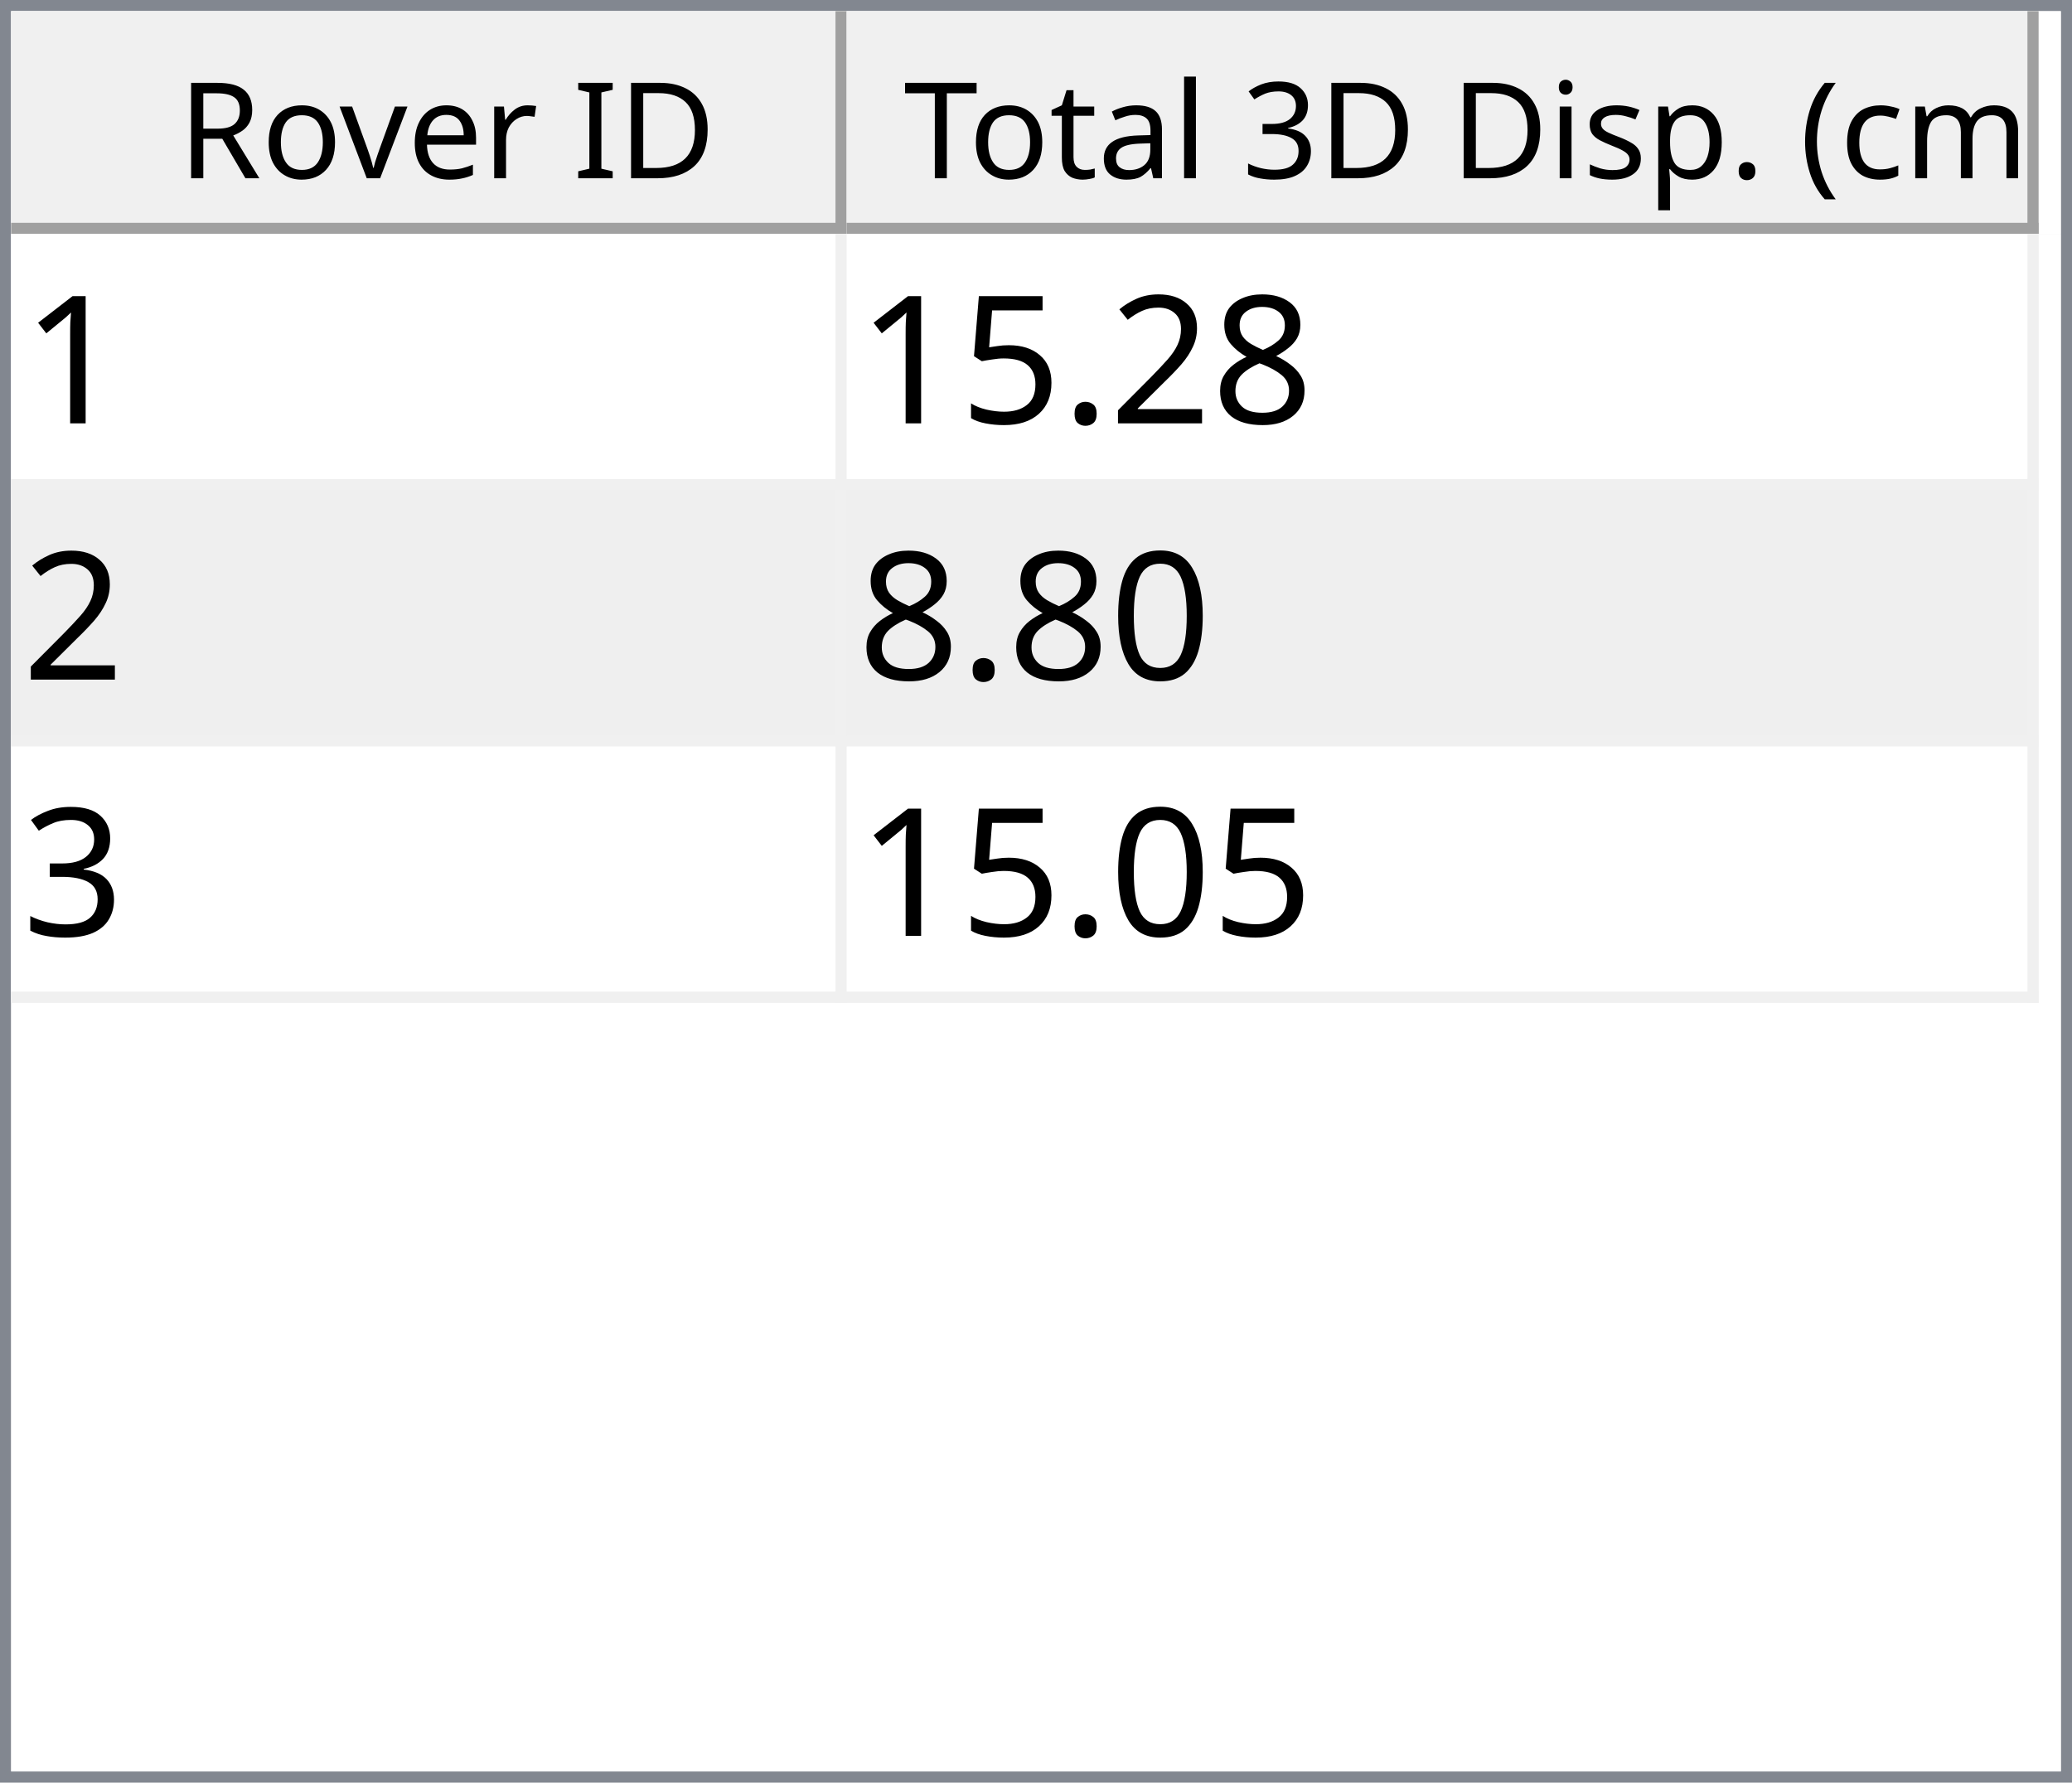
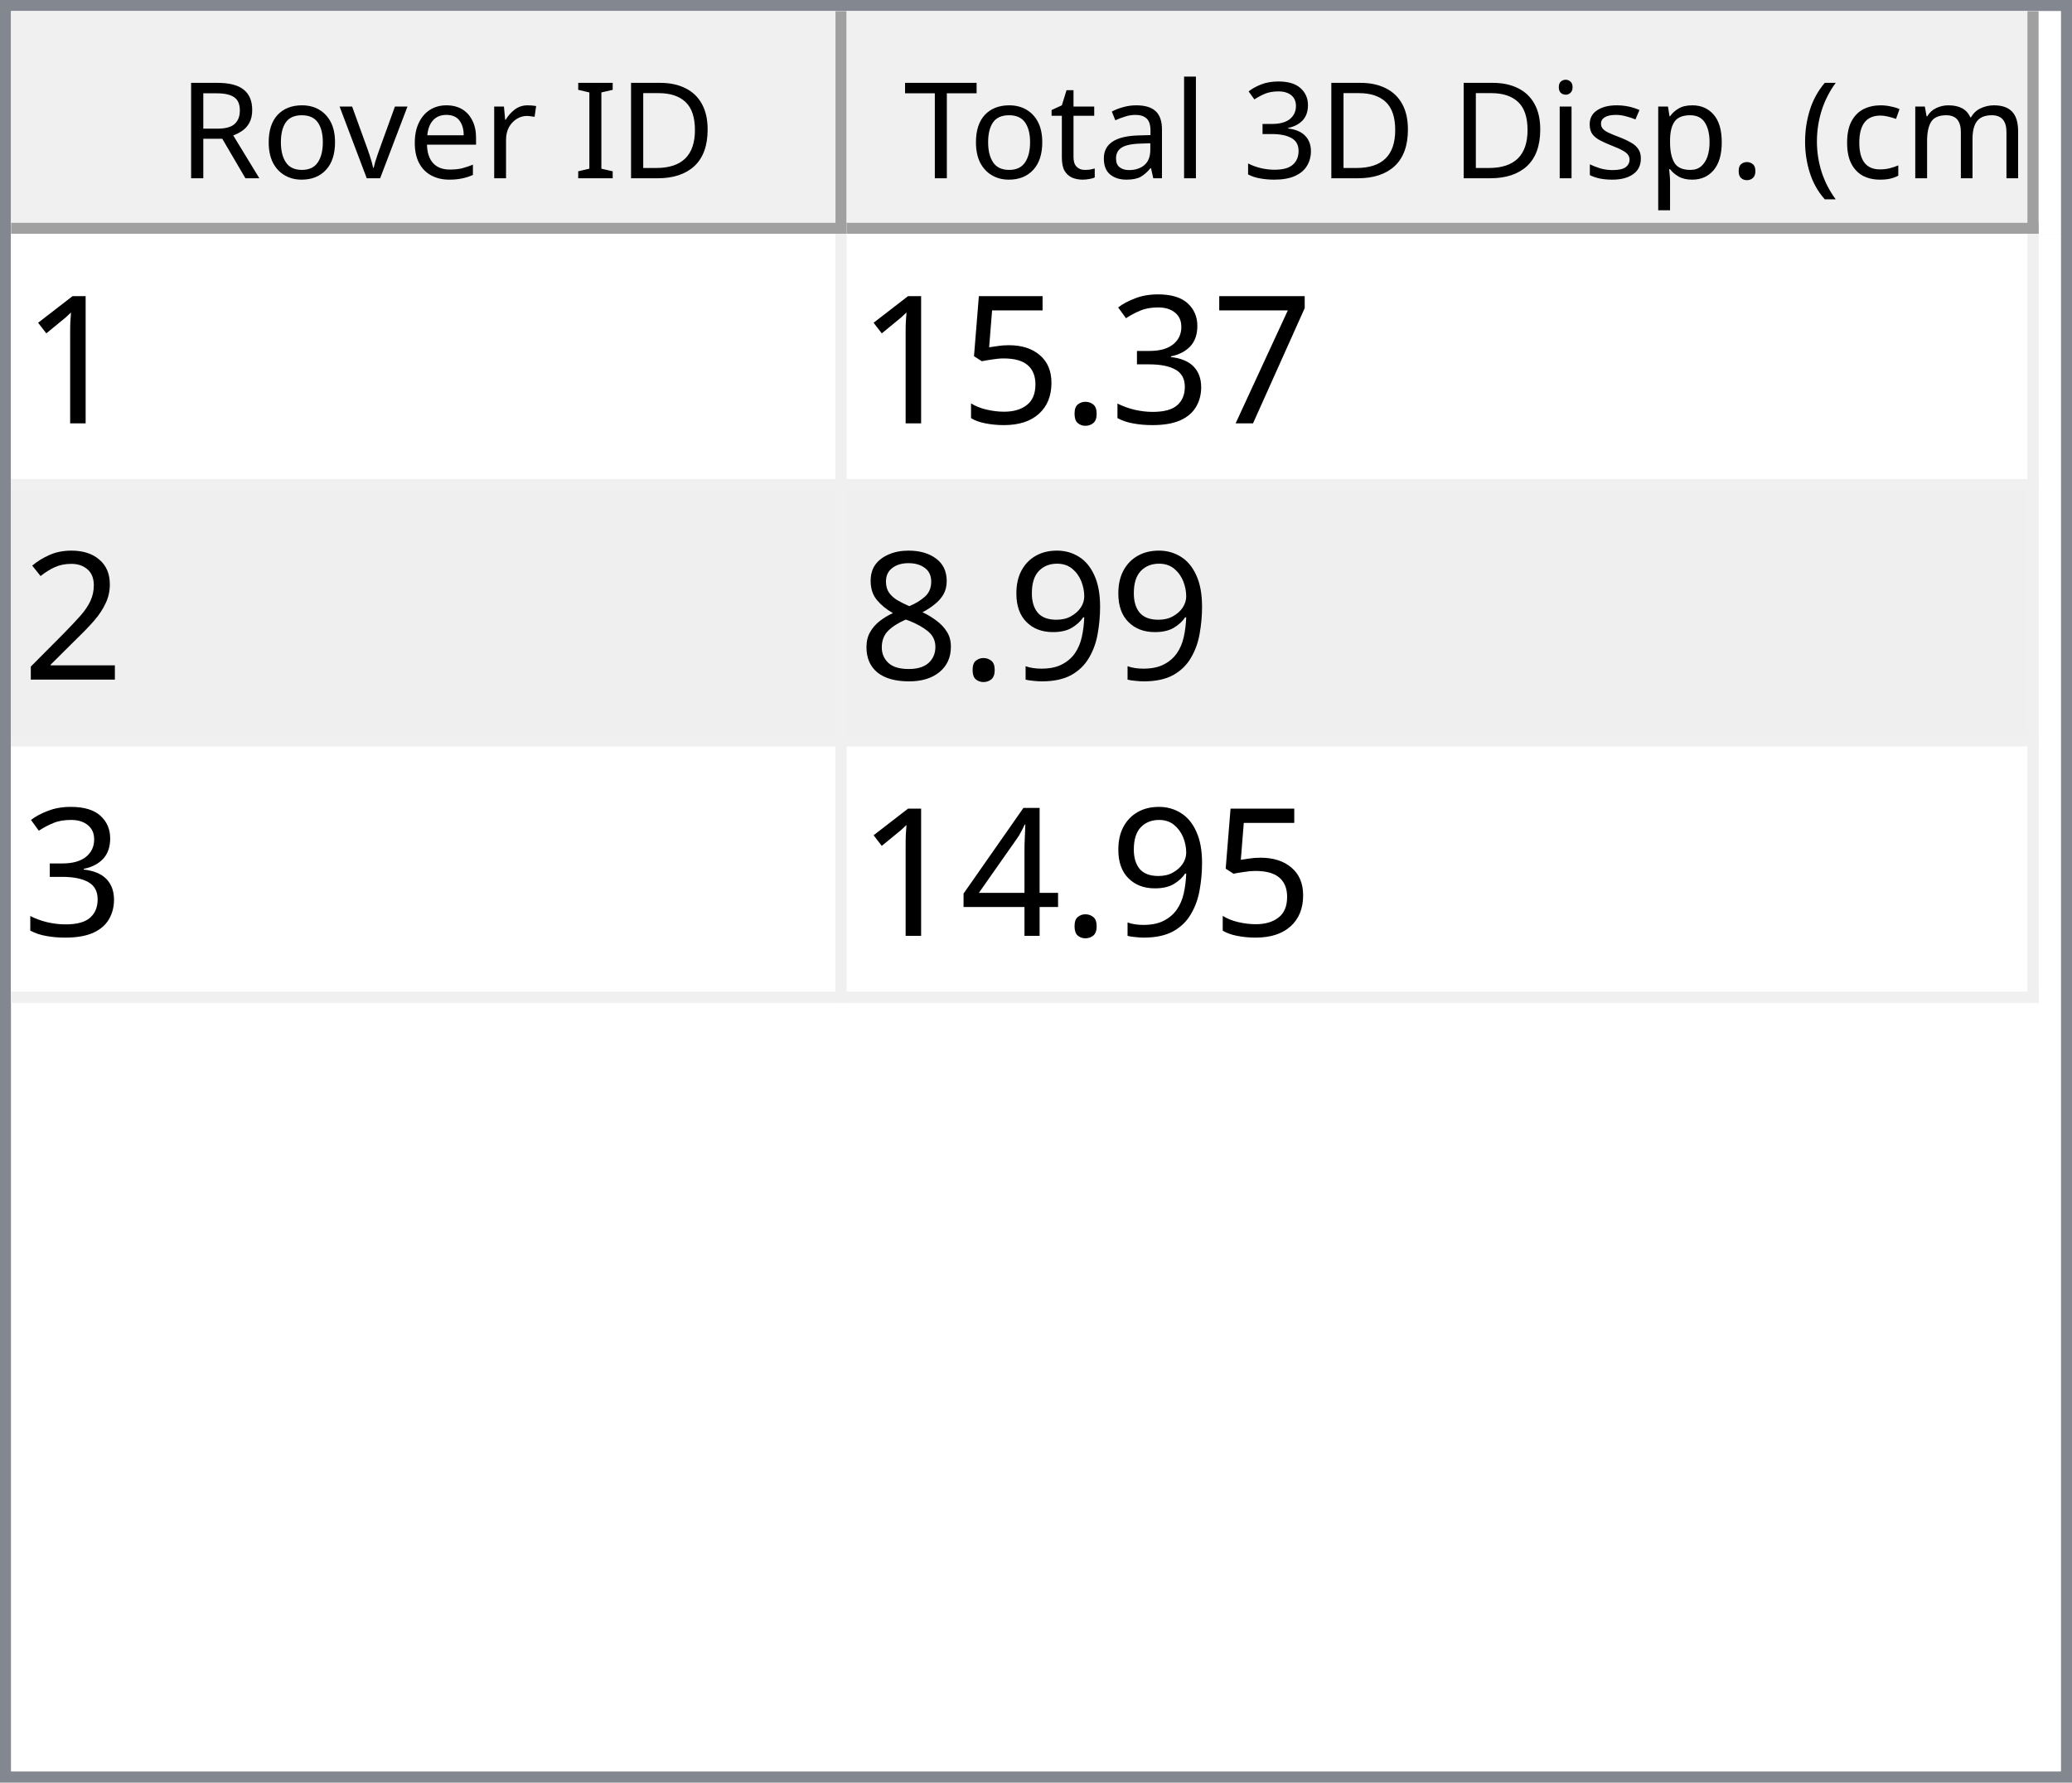
<svg xmlns="http://www.w3.org/2000/svg" style="fill-opacity:1; color-rendering:auto; color-interpolation:auto; text-rendering:auto; stroke:black; stroke-linecap:square; stroke-miterlimit:10; shape-rendering:auto; stroke-opacity:1; fill:black; stroke-dasharray:none; font-weight:normal; stroke-width:1; font-family:'Dialog'; font-style:normal; stroke-linejoin:miter; font-size:12px; stroke-dashoffset:0; image-rendering:auto;" width="186" height="160">
  <defs id="genericDefs" />
  <g>
    <defs id="defs1">
      <clipPath clipPathUnits="userSpaceOnUse" id="clipPath1">
        <path d="M0 0 L186 0 L186 160 L0 160 L0 0 Z" />
      </clipPath>
      <clipPath clipPathUnits="userSpaceOnUse" id="clipPath2">
        <path d="M0 0 L0 160 L186 160 L186 0 Z" />
      </clipPath>
      <clipPath clipPathUnits="userSpaceOnUse" id="clipPath3">
        <path d="M0 0 L0 20 L184 20 L184 0 Z" />
      </clipPath>
      <clipPath clipPathUnits="userSpaceOnUse" id="clipPath4">
        <path d="M0 0 L0 20 L75 20 L75 0 Z" />
      </clipPath>
      <clipPath clipPathUnits="userSpaceOnUse" id="clipPath5">
        <path d="M1 1 L1 19 L74 19 L74 1 Z" />
      </clipPath>
      <clipPath clipPathUnits="userSpaceOnUse" id="clipPath6">
        <path d="M0 0 L0 18 L73 18 L73 0 Z" />
      </clipPath>
      <clipPath clipPathUnits="userSpaceOnUse" id="clipPath7">
        <path d="M-0.5 -0.5 L-0.5 19.5 L74.5 19.5 L74.5 -0.5 Z" />
      </clipPath>
      <clipPath clipPathUnits="userSpaceOnUse" id="clipPath8">
        <path d="M0 0 L0 20 L107 20 L107 0 Z" />
      </clipPath>
      <clipPath clipPathUnits="userSpaceOnUse" id="clipPath9">
        <path d="M1 1 L1 19 L106 19 L106 1 Z" />
      </clipPath>
      <clipPath clipPathUnits="userSpaceOnUse" id="clipPath10">
        <path d="M0 0 L0 18 L105 18 L105 0 Z" />
      </clipPath>
      <clipPath clipPathUnits="userSpaceOnUse" id="clipPath11">
        <path d="M-0.5 -0.5 L-0.5 19.5 L106.5 19.5 L106.5 -0.5 Z" />
      </clipPath>
      <clipPath clipPathUnits="userSpaceOnUse" id="clipPath12">
        <path d="M0 0 L0 138 L184 138 L184 0 Z" />
      </clipPath>
      <clipPath clipPathUnits="userSpaceOnUse" id="clipPath13">
        <path d="M0 0 L0 69 L182 69 L182 0 Z" />
      </clipPath>
      <clipPath clipPathUnits="userSpaceOnUse" id="clipPath14">
        <path d="M-0.5 -0.5 L-0.5 68.5 L181.5 68.5 L181.5 -0.5 Z" />
      </clipPath>
      <clipPath clipPathUnits="userSpaceOnUse" id="clipPath15">
        <path d="M0 0 L0 22 L74 22 L74 0 Z" />
      </clipPath>
      <clipPath clipPathUnits="userSpaceOnUse" id="clipPath16">
        <path d="M0 0 L0 22 L106 22 L106 0 Z" />
      </clipPath>
      <font horiz-adv-x="64.551" id="font1">
        <font-face ascent="107.91" descent="25.098" units-per-em="100" style="font-style:normal; font-family:Segoe UI; font-weight:normal;" />
        <missing-glyph horiz-adv-x="64.551" d="M8.109 0 L8.109 68.266 L56.453 68.266 L56.453 0 L8.109 0 ZM15.328 7.234 L49.219 7.234 L49.219 61.031 L15.328 61.031 L15.328 7.234 Z" />
        <glyph unicode="D" horiz-adv-x="70.117" d="M9.188 0 L9.188 70.016 L28.516 70.016 Q65.531 70.016 65.531 35.891 Q65.531 19.672 55.25 9.836 Q44.969 0 27.734 0 L9.188 0 ZM17.391 62.594 L17.391 7.422 L27.828 7.422 Q41.609 7.422 49.273 14.797 Q56.938 22.172 56.938 35.688 Q56.938 62.594 28.328 62.594 L17.391 62.594 Z" />
        <glyph unicode="I" horiz-adv-x="26.611" d="M17.391 0 L9.188 0 L9.188 70.016 L17.391 70.016 L17.391 0 Z" />
        <glyph unicode=" " horiz-adv-x="27.393" d="" />
        <glyph unicode="r" horiz-adv-x="34.766" d="M34.188 41.891 Q32.078 43.5 28.125 43.5 Q23 43.5 19.555 38.672 Q16.109 33.844 16.109 25.484 L16.109 0 L8.109 0 L8.109 50 L16.109 50 L16.109 39.703 L16.312 39.703 Q18.016 44.969 21.531 47.922 Q25.047 50.875 29.391 50.875 Q32.516 50.875 34.188 50.203 L34.188 41.891 Z" />
        <glyph unicode="e" horiz-adv-x="52.295" d="M48.297 23 L12.984 23 Q13.188 14.656 17.484 10.109 Q21.781 5.562 29.297 5.562 Q37.75 5.562 44.828 11.141 L44.828 3.609 Q38.234 -1.172 27.391 -1.172 Q16.797 -1.172 10.742 5.641 Q4.688 12.453 4.688 24.812 Q4.688 36.469 11.305 43.82 Q17.922 51.172 27.734 51.172 Q37.547 51.172 42.922 44.828 Q48.297 38.484 48.297 27.203 L48.297 23 ZM40.094 29.781 Q40.047 36.719 36.75 40.578 Q33.453 44.438 27.594 44.438 Q21.922 44.438 17.969 40.383 Q14.016 36.328 13.094 29.781 L40.094 29.781 Z" />
        <glyph unicode="v" horiz-adv-x="47.9" d="M47.406 50 L27.484 0 L19.625 0 L0.688 50 L9.469 50 L22.172 13.672 Q23.578 9.672 23.922 6.688 L24.125 6.688 Q24.609 10.453 25.688 13.484 L38.969 50 L47.406 50 Z" />
        <glyph unicode="o" horiz-adv-x="58.594" d="M29 -1.172 Q17.922 -1.172 11.305 5.836 Q4.688 12.844 4.688 24.422 Q4.688 37.016 11.57 44.094 Q18.453 51.172 30.172 51.172 Q41.359 51.172 47.633 44.289 Q53.906 37.406 53.906 25.203 Q53.906 13.234 47.141 6.031 Q40.375 -1.172 29 -1.172 ZM29.594 44.438 Q21.875 44.438 17.383 39.188 Q12.891 33.938 12.891 24.703 Q12.891 15.828 17.43 10.695 Q21.969 5.562 29.594 5.562 Q37.359 5.562 41.531 10.594 Q45.703 15.625 45.703 24.906 Q45.703 34.281 41.531 39.359 Q37.359 44.438 29.594 44.438 Z" />
        <glyph unicode="R" horiz-adv-x="59.814" d="M59.375 0 L49.609 0 L37.891 19.625 Q36.281 22.359 34.766 24.289 Q33.25 26.219 31.664 27.438 Q30.078 28.656 28.25 29.219 Q26.422 29.781 24.125 29.781 L17.391 29.781 L17.391 0 L9.188 0 L9.188 70.016 L30.078 70.016 Q34.672 70.016 38.555 68.867 Q42.438 67.719 45.289 65.375 Q48.141 63.031 49.758 59.547 Q51.375 56.062 51.375 51.375 Q51.375 47.703 50.273 44.656 Q49.172 41.609 47.148 39.211 Q45.125 36.812 42.266 35.133 Q39.406 33.453 35.844 32.516 L35.844 32.328 Q37.594 31.547 38.891 30.547 Q40.188 29.547 41.359 28.18 Q42.531 26.812 43.68 25.078 Q44.828 23.344 46.234 21.047 L59.375 0 ZM17.391 62.594 L17.391 37.203 L28.516 37.203 Q31.594 37.203 34.203 38.133 Q36.812 39.062 38.719 40.797 Q40.625 42.531 41.703 45.047 Q42.781 47.562 42.781 50.688 Q42.781 56.297 39.141 59.445 Q35.5 62.594 28.609 62.594 L17.391 62.594 Z" />
        <glyph unicode=")" horiz-adv-x="30.176" d="M8.297 -15.922 L1.172 -15.922 Q16.406 2.344 16.406 26.812 Q16.406 51.469 1.078 70.016 L8.297 70.016 Q23.531 52.156 23.531 26.703 Q23.531 1.375 8.297 -15.922 Z" />
        <glyph unicode="m" horiz-adv-x="86.133" d="M79.109 0 L71.094 0 L71.094 28.719 Q71.094 37.016 68.531 40.727 Q65.969 44.438 59.906 44.438 Q54.781 44.438 51.195 39.75 Q47.609 35.062 47.609 28.516 L47.609 0 L39.594 0 L39.594 29.688 Q39.594 44.438 28.219 44.438 Q22.953 44.438 19.531 40.016 Q16.109 35.594 16.109 28.516 L16.109 0 L8.109 0 L8.109 50 L16.109 50 L16.109 42.094 L16.312 42.094 Q21.625 51.172 31.844 51.172 Q36.969 51.172 40.773 48.312 Q44.578 45.453 46 40.828 Q51.562 51.172 62.594 51.172 Q79.109 51.172 79.109 30.812 L79.109 0 Z" />
        <glyph unicode="c" horiz-adv-x="46.191" d="M42.188 2.297 Q36.422 -1.172 28.516 -1.172 Q17.828 -1.172 11.258 5.789 Q4.688 12.75 4.688 23.828 Q4.688 36.188 11.766 43.68 Q18.844 51.172 30.672 51.172 Q37.25 51.172 42.281 48.734 L42.281 40.531 Q36.719 44.438 30.375 44.438 Q22.703 44.438 17.797 38.945 Q12.891 33.453 12.891 24.516 Q12.891 15.719 17.508 10.641 Q22.125 5.562 29.891 5.562 Q36.422 5.562 42.188 9.906 L42.188 2.297 Z" />
        <glyph unicode="(" horiz-adv-x="30.176" d="M29.109 -15.922 L21.969 -15.922 Q6.844 1.375 6.844 26.703 Q6.844 52.156 21.969 70.016 L29.203 70.016 Q13.875 51.469 13.875 26.812 Q13.875 2.344 29.109 -15.922 Z" />
        <glyph unicode="." horiz-adv-x="21.68" d="M10.891 -1.078 Q8.641 -1.078 7.055 0.539 Q5.469 2.156 5.469 4.391 Q5.469 6.641 7.055 8.273 Q8.641 9.906 10.891 9.906 Q13.188 9.906 14.797 8.273 Q16.406 6.641 16.406 4.391 Q16.406 2.156 14.797 0.539 Q13.188 -1.078 10.891 -1.078 Z" />
        <glyph unicode="p" horiz-adv-x="58.789" d="M16.312 7.234 L16.109 7.234 L16.109 -23 L8.109 -23 L8.109 50 L16.109 50 L16.109 41.219 L16.312 41.219 Q22.219 51.172 33.594 51.172 Q43.266 51.172 48.688 44.461 Q54.109 37.75 54.109 26.469 Q54.109 13.922 48 6.375 Q41.891 -1.172 31.297 -1.172 Q21.578 -1.172 16.312 7.234 ZM16.109 27.391 L16.109 20.406 Q16.109 14.203 20.141 9.883 Q24.172 5.562 30.375 5.562 Q37.641 5.562 41.773 11.133 Q45.906 16.703 45.906 26.609 Q45.906 34.969 42.047 39.703 Q38.188 44.438 31.594 44.438 Q24.609 44.438 20.359 39.578 Q16.109 34.719 16.109 27.391 Z" />
        <glyph unicode="s" horiz-adv-x="42.432" d="M5.078 1.812 L5.078 10.406 Q11.625 5.562 19.484 5.562 Q30.031 5.562 30.031 12.594 Q30.031 14.594 29.125 15.992 Q28.219 17.391 26.68 18.461 Q25.141 19.531 23.07 20.383 Q21 21.234 18.609 22.172 Q15.281 23.484 12.766 24.828 Q10.25 26.172 8.57 27.859 Q6.891 29.547 6.031 31.695 Q5.172 33.844 5.172 36.719 Q5.172 40.234 6.789 42.945 Q8.406 45.656 11.086 47.484 Q13.766 49.312 17.211 50.242 Q20.656 51.172 24.312 51.172 Q30.812 51.172 35.938 48.922 L35.938 40.828 Q30.422 44.438 23.25 44.438 Q21 44.438 19.195 43.922 Q17.391 43.406 16.094 42.477 Q14.797 41.547 14.086 40.258 Q13.375 38.969 13.375 37.406 Q13.375 35.453 14.086 34.133 Q14.797 32.812 16.164 31.789 Q17.531 30.766 19.484 29.938 Q21.438 29.109 23.922 28.125 Q27.25 26.859 29.883 25.516 Q32.516 24.172 34.375 22.484 Q36.234 20.797 37.234 18.602 Q38.234 16.406 38.234 13.375 Q38.234 9.672 36.602 6.938 Q34.969 4.203 32.234 2.398 Q29.5 0.594 25.93 -0.289 Q22.359 -1.172 18.453 -1.172 Q10.75 -1.172 5.078 1.812 Z" />
        <glyph unicode="i" horiz-adv-x="24.219" d="M12.203 62.703 Q10.062 62.703 8.547 64.164 Q7.031 65.625 7.031 67.875 Q7.031 70.125 8.547 71.609 Q10.062 73.094 12.203 73.094 Q14.406 73.094 15.945 71.609 Q17.484 70.125 17.484 67.875 Q17.484 65.719 15.945 64.211 Q14.406 62.703 12.203 62.703 ZM16.109 0 L8.109 0 L8.109 50 L16.109 50 L16.109 0 Z" />
        <glyph unicode="3" horiz-adv-x="53.906" d="M46.531 19.828 Q46.531 15.094 44.75 11.211 Q42.969 7.328 39.719 4.57 Q36.469 1.812 31.93 0.297 Q27.391 -1.219 21.922 -1.219 Q11.922 -1.219 6 2.594 L6 11.188 Q13.094 5.609 22.219 5.609 Q25.875 5.609 28.828 6.539 Q31.781 7.469 33.906 9.227 Q36.031 10.984 37.18 13.477 Q38.328 15.969 38.328 19.094 Q38.328 32.812 18.797 32.812 L12.984 32.812 L12.984 39.594 L18.5 39.594 Q35.797 39.594 35.797 52.484 Q35.797 64.406 22.609 64.406 Q15.188 64.406 8.688 59.422 L8.688 67.188 Q15.375 71.188 24.609 71.188 Q29 71.188 32.57 69.969 Q36.141 68.75 38.68 66.555 Q41.219 64.359 42.609 61.281 Q44 58.203 44 54.5 Q44 40.672 30.031 36.719 L30.031 36.531 Q33.594 36.141 36.625 34.797 Q39.656 33.453 41.852 31.305 Q44.047 29.156 45.289 26.25 Q46.531 23.344 46.531 19.828 Z" />
        <glyph unicode="l" horiz-adv-x="24.219" d="M16.109 0 L8.109 0 L8.109 74.031 L16.109 74.031 L16.109 0 Z" />
        <glyph unicode="a" horiz-adv-x="50.879" d="M43.891 0 L35.891 0 L35.891 7.812 L35.688 7.812 Q30.469 -1.172 20.312 -1.172 Q12.844 -1.172 8.617 2.781 Q4.391 6.734 4.391 13.281 Q4.391 27.297 20.906 29.594 L35.891 31.688 Q35.891 44.438 25.594 44.438 Q16.547 44.438 9.281 38.281 L9.281 46.484 Q16.656 51.172 26.266 51.172 Q43.891 51.172 43.891 32.516 L43.891 0 ZM35.891 25.297 L23.828 23.641 Q18.266 22.859 15.43 20.875 Q12.594 18.891 12.594 13.875 Q12.594 10.203 15.211 7.883 Q17.828 5.562 22.172 5.562 Q28.125 5.562 32.008 9.742 Q35.891 13.922 35.891 20.312 L35.891 25.297 Z" />
        <glyph unicode="t" horiz-adv-x="33.887" d="M31.297 0.484 Q28.469 -1.078 23.828 -1.078 Q10.688 -1.078 10.688 13.578 L10.688 43.172 L2.094 43.172 L2.094 50 L10.688 50 L10.688 62.203 L18.703 64.797 L18.703 50 L31.297 50 L31.297 43.172 L18.703 43.172 L18.703 14.984 Q18.703 9.969 20.414 7.82 Q22.125 5.672 26.078 5.672 Q29.109 5.672 31.297 7.328 L31.297 0.484 Z" />
        <glyph unicode="T" horiz-adv-x="52.393" d="M50.594 62.594 L30.375 62.594 L30.375 0 L22.172 0 L22.172 62.594 L2 62.594 L2 70.016 L50.594 70.016 L50.594 62.594 Z" />
      </font>
      <font horiz-adv-x="75.0" id="font2">
        <font-face ascent="100.537" descent="21.973" units-per-em="100" style="font-style:normal; font-family:sans-serif; font-weight:normal;" />
        <missing-glyph horiz-adv-x="75.0" d="M12.5 0 L12.5 62.5 L62.5 62.5 L62.5 0 L12.5 0 ZM14.062 1.562 L60.938 1.562 L60.938 60.938 L14.062 60.938 L14.062 1.562 Z" />
        <glyph unicode="1" horiz-adv-x="55.615" d="M37.25 0 L28.469 0 L28.469 56 Q25.297 52.984 20.141 49.953 Q14.984 46.922 10.891 45.406 L10.891 53.906 Q18.266 57.375 23.781 62.305 Q29.297 67.234 31.594 71.875 L37.25 71.875 L37.25 0 Z" />
-         <glyph unicode="8" horiz-adv-x="55.615" d="M17.672 38.812 Q12.203 40.828 9.57 44.539 Q6.938 48.25 6.938 53.422 Q6.938 61.234 12.555 66.555 Q18.172 71.875 27.484 71.875 Q36.859 71.875 42.578 66.43 Q48.297 60.984 48.297 53.172 Q48.297 48.188 45.68 44.508 Q43.062 40.828 37.75 38.812 Q44.344 36.672 47.781 31.883 Q51.219 27.094 51.219 20.453 Q51.219 11.281 44.727 5.031 Q38.234 -1.219 27.641 -1.219 Q17.047 -1.219 10.547 5.055 Q4.047 11.328 4.047 20.703 Q4.047 27.688 7.594 32.398 Q11.141 37.109 17.672 38.812 ZM15.922 53.719 Q15.922 48.641 19.195 45.414 Q22.469 42.188 27.688 42.188 Q32.766 42.188 36.016 45.383 Q39.266 48.578 39.266 53.219 Q39.266 58.062 35.914 61.359 Q32.562 64.656 27.594 64.656 Q22.562 64.656 19.242 61.43 Q15.922 58.203 15.922 53.719 ZM13.094 20.656 Q13.094 16.891 14.875 13.375 Q16.656 9.859 20.172 7.93 Q23.688 6 27.734 6 Q34.031 6 38.133 10.055 Q42.234 14.109 42.234 20.359 Q42.234 26.703 38.016 30.859 Q33.797 35.016 27.438 35.016 Q21.234 35.016 17.164 30.914 Q13.094 26.812 13.094 20.656 Z" />
-         <glyph unicode="2" horiz-adv-x="55.615" d="M50.344 8.453 L50.344 0 L3.031 0 Q2.938 3.172 4.047 6.109 Q5.859 10.938 9.836 15.625 Q13.812 20.312 21.344 26.469 Q33.016 36.031 37.117 41.625 Q41.219 47.219 41.219 52.203 Q41.219 57.422 37.477 61.008 Q33.734 64.594 27.734 64.594 Q21.391 64.594 17.578 60.789 Q13.766 56.984 13.719 50.25 L4.688 51.172 Q5.609 61.281 11.664 66.578 Q17.719 71.875 27.938 71.875 Q38.234 71.875 44.242 66.164 Q50.25 60.453 50.25 52 Q50.25 47.703 48.492 43.555 Q46.734 39.406 42.656 34.812 Q38.578 30.219 29.109 22.219 Q21.188 15.578 18.945 13.211 Q16.703 10.844 15.234 8.453 L50.344 8.453 Z" />
+         <glyph unicode="7" horiz-adv-x="55.615" d="M4.734 62.203 L4.734 70.656 L51.078 70.656 L51.078 63.812 Q44.234 56.547 37.523 44.484 Q30.812 32.422 27.156 19.672 Q24.516 10.688 23.781 0 L14.75 0 Q14.891 8.453 18.062 20.414 Q21.234 32.375 27.172 43.484 Q33.109 54.594 39.797 62.203 L4.734 62.203 Z" />
+         <glyph unicode="3" horiz-adv-x="55.615" d="M4.203 18.891 L12.984 20.062 Q14.5 12.594 18.141 9.297 Q21.781 6 27 6 Q33.203 6 37.477 10.297 Q41.75 14.594 41.75 20.953 Q41.75 27 37.797 30.93 Q33.844 34.859 27.734 34.859 Q25.25 34.859 21.531 33.891 L22.516 41.609 Q23.391 41.5 23.922 41.5 Q29.547 41.5 34.039 44.43 Q38.531 47.359 38.531 53.469 Q38.531 58.297 35.258 61.477 Q31.984 64.656 26.812 64.656 Q21.688 64.656 18.266 61.43 Q14.844 58.203 13.875 51.766 L5.078 53.328 Q6.688 62.156 12.398 67.016 Q18.109 71.875 26.609 71.875 Q32.469 71.875 37.398 69.359 Q42.328 66.844 44.945 62.5 Q47.562 58.156 47.562 53.266 Q47.562 48.641 45.07 44.828 Q42.578 41.016 37.703 38.766 Q44.047 37.312 47.562 32.695 Q51.078 28.078 51.078 21.141 Q51.078 11.766 44.242 5.25 Q37.406 -1.266 26.953 -1.266 Q17.531 -1.266 11.305 4.352 Q5.078 9.969 4.203 18.891 Z" />
        <glyph unicode="." horiz-adv-x="27.783" d="M9.078 0 L9.078 10.016 L19.094 10.016 L19.094 0 L9.078 0 Z" />
        <glyph unicode="5" horiz-adv-x="55.615" d="M4.156 18.75 L13.375 19.531 Q14.406 12.797 18.141 9.398 Q21.875 6 27.156 6 Q33.5 6 37.891 10.789 Q42.281 15.578 42.281 23.484 Q42.281 31 38.062 35.352 Q33.844 39.703 27 39.703 Q22.75 39.703 19.336 37.773 Q15.922 35.844 13.969 32.766 L5.719 33.844 L12.641 70.609 L48.25 70.609 L48.25 62.203 L19.672 62.203 L15.828 42.969 Q22.266 47.469 29.344 47.469 Q38.719 47.469 45.164 40.969 Q51.609 34.469 51.609 24.266 Q51.609 14.547 45.953 7.469 Q39.062 -1.219 27.156 -1.219 Q17.391 -1.219 11.211 4.25 Q5.031 9.719 4.156 18.75 Z" />
-         <glyph unicode="0" horiz-adv-x="55.615" d="M4.156 35.297 Q4.156 48 6.766 55.742 Q9.375 63.484 14.523 67.68 Q19.672 71.875 27.484 71.875 Q33.25 71.875 37.594 69.555 Q41.938 67.234 44.773 62.867 Q47.609 58.5 49.219 52.227 Q50.828 45.953 50.828 35.297 Q50.828 22.703 48.242 14.969 Q45.656 7.234 40.508 3.008 Q35.359 -1.219 27.484 -1.219 Q17.141 -1.219 11.234 6.203 Q4.156 15.141 4.156 35.297 ZM13.188 35.297 Q13.188 17.672 17.312 11.836 Q21.438 6 27.484 6 Q33.547 6 37.672 11.859 Q41.797 17.719 41.797 35.297 Q41.797 52.984 37.672 58.789 Q33.547 64.594 27.391 64.594 Q21.344 64.594 17.719 59.469 Q13.188 52.938 13.188 35.297 Z" />
-         <glyph unicode="3" horiz-adv-x="55.615" d="M4.203 18.891 L12.984 20.062 Q14.5 12.594 18.141 9.297 Q21.781 6 27 6 Q33.203 6 37.477 10.297 Q41.75 14.594 41.75 20.953 Q41.75 27 37.797 30.93 Q33.844 34.859 27.734 34.859 Q25.25 34.859 21.531 33.891 L22.516 41.609 Q23.391 41.5 23.922 41.5 Q29.547 41.5 34.039 44.43 Q38.531 47.359 38.531 53.469 Q38.531 58.297 35.258 61.477 Q31.984 64.656 26.812 64.656 Q21.688 64.656 18.266 61.43 Q14.844 58.203 13.875 51.766 L5.078 53.328 Q6.688 62.156 12.398 67.016 Q18.109 71.875 26.609 71.875 Q32.469 71.875 37.398 69.359 Q42.328 66.844 44.945 62.5 Q47.562 58.156 47.562 53.266 Q47.562 48.641 45.07 44.828 Q42.578 41.016 37.703 38.766 Q44.047 37.312 47.562 32.695 Q51.078 28.078 51.078 21.141 Q51.078 11.766 44.242 5.25 Q37.406 -1.266 26.953 -1.266 Q17.531 -1.266 11.305 4.352 Q5.078 9.969 4.203 18.891 Z" />
+         <glyph unicode="2" horiz-adv-x="55.615" d="M50.344 8.453 L50.344 0 L3.031 0 Q2.938 3.172 4.047 6.109 Q5.859 10.938 9.836 15.625 Q13.812 20.312 21.344 26.469 Q33.016 36.031 37.117 41.625 Q41.219 47.219 41.219 52.203 Q41.219 57.422 37.477 61.008 Q33.734 64.594 27.734 64.594 Q21.391 64.594 17.578 60.789 Q13.766 56.984 13.719 50.25 L4.688 51.172 Q5.609 61.281 11.664 66.578 Q17.719 71.875 27.938 71.875 Q38.234 71.875 44.242 66.164 Q50.25 60.453 50.25 52 Q50.25 47.703 48.492 43.555 Q46.734 39.406 42.656 34.812 Q38.578 30.219 29.109 22.219 Q21.188 15.578 18.945 13.211 Q16.703 10.844 15.234 8.453 L50.344 8.453 Z" />
+         <glyph unicode="9" horiz-adv-x="55.615" d="M5.469 16.547 L13.922 17.328 Q14.984 11.375 18.016 8.688 Q21.047 6 25.781 6 Q29.828 6 32.883 7.859 Q35.938 9.719 37.891 12.82 Q39.844 15.922 41.164 21.195 Q42.484 26.469 42.484 31.938 Q42.484 32.516 42.438 33.688 Q39.797 29.5 35.234 26.883 Q30.672 24.266 25.344 24.266 Q16.453 24.266 10.305 30.711 Q4.156 37.156 4.156 47.703 Q4.156 58.594 10.578 65.234 Q17 71.875 26.656 71.875 Q33.641 71.875 39.43 68.117 Q45.219 64.359 48.219 57.398 Q51.219 50.438 51.219 37.25 Q51.219 23.531 48.242 15.406 Q45.266 7.281 39.383 3.031 Q33.5 -1.219 25.594 -1.219 Q17.188 -1.219 11.867 3.445 Q6.547 8.109 5.469 16.547 ZM41.453 48.141 Q41.453 55.719 37.43 60.156 Q33.406 64.594 27.734 64.594 Q21.875 64.594 17.531 59.812 Q13.188 55.031 13.188 47.406 Q13.188 40.578 17.312 36.305 Q21.438 32.031 27.484 32.031 Q33.594 32.031 37.523 36.305 Q41.453 40.578 41.453 48.141 Z" />
+         <glyph unicode="8" horiz-adv-x="55.615" d="M17.672 38.812 Q12.203 40.828 9.57 44.539 Q6.938 48.25 6.938 53.422 Q6.938 61.234 12.555 66.555 Q18.172 71.875 27.484 71.875 Q36.859 71.875 42.578 66.43 Q48.297 60.984 48.297 53.172 Q48.297 48.188 45.68 44.508 Q43.062 40.828 37.75 38.812 Q44.344 36.672 47.781 31.883 Q51.219 27.094 51.219 20.453 Q51.219 11.281 44.727 5.031 Q38.234 -1.219 27.641 -1.219 Q17.047 -1.219 10.547 5.055 Q4.047 11.328 4.047 20.703 Q4.047 27.688 7.594 32.398 Q11.141 37.109 17.672 38.812 ZM15.922 53.719 Q15.922 48.641 19.195 45.414 Q22.469 42.188 27.688 42.188 Q32.766 42.188 36.016 45.383 Q39.266 48.578 39.266 53.219 Q39.266 58.062 35.914 61.359 Q32.562 64.656 27.594 64.656 Q22.562 64.656 19.242 61.43 Q15.922 58.203 15.922 53.719 ZM13.094 20.656 Q13.094 16.891 14.875 13.375 Q16.656 9.859 20.172 7.93 Q23.688 6 27.734 6 Q34.031 6 38.133 10.055 Q42.234 14.109 42.234 20.359 Q42.234 26.703 38.016 30.859 Q33.797 35.016 27.438 35.016 Q21.234 35.016 17.164 30.914 Q13.094 26.812 13.094 20.656 Z" />
+         <glyph unicode="4" horiz-adv-x="55.615" d="M32.328 0 L32.328 17.141 L1.266 17.141 L1.266 25.203 L33.938 71.578 L41.109 71.578 L41.109 25.203 L50.781 25.203 L50.781 17.141 L41.109 17.141 L41.109 0 L32.328 0 ZM32.328 25.203 L32.328 57.469 L9.906 25.203 L32.328 25.203 Z" />
      </font>
    </defs>
    <g style="fill:white; stroke:white;">
      <rect x="0" y="0" width="186" style="clip-path:url(#clipPath1); stroke:none;" height="160" />
    </g>
    <g style="fill:white; text-rendering:optimizeSpeed; color-rendering:optimizeSpeed; image-rendering:optimizeSpeed; shape-rendering:crispEdges; stroke:white; color-interpolation:sRGB;">
      <rect x="0" width="186" height="160" y="0" style="stroke:none;" />
      <path style="stroke:none;" d="M0 160 L186 160 L186 0 L0 0 Z" />
    </g>
    <g style="fill:rgb(240,240,240); font-family:'Segoe UI'; stroke:rgb(240,240,240);">
      <rect x="0" y="0" width="186" style="clip-path:url(#clipPath2); stroke:none;" height="160" />
    </g>
    <g style="fill:rgb(130,135,144); font-family:'Segoe UI'; stroke:rgb(130,135,144);">
      <path d="M0 0 L186 0 L186 160 L0 160 L0 0 ZM1 1 L185 1 L185 159 L1 159 L1 1 Z" style="fill-rule:evenodd; clip-path:url(#clipPath2); stroke:none;" />
    </g>
    <g style="fill:white; font-family:'Segoe UI'; stroke:white;" transform="translate(1,1)">
      <rect x="0" y="0" width="184" style="clip-path:url(#clipPath3); stroke:none;" height="20" />
    </g>
    <g style="fill:rgb(240,240,240); font-family:'Segoe UI'; stroke:rgb(240,240,240);" transform="translate(1,1)">
      <rect x="0" y="0" width="75" style="clip-path:url(#clipPath4); stroke:none;" height="20" />
    </g>
    <g style="font-family:'Segoe UI';" transform="translate(2,2)">
      <text x="14" xml:space="preserve" y="14" style="clip-path:url(#clipPath6); stroke:none;">Rover ID</text>
    </g>
    <g style="fill:rgb(160,160,160); font-family:'Segoe UI'; stroke:rgb(160,160,160); stroke-linejoin:bevel;" transform="translate(1.5,1.5)">
      <line x1="74" x2="74" y1="0" style="fill:none; clip-path:url(#clipPath7);" y2="19" />
    </g>
    <g style="fill:rgb(160,160,160); font-family:'Segoe UI'; stroke:rgb(160,160,160); stroke-linejoin:bevel;" transform="matrix(1,0,0,1,1,1) translate(0.5,0.5)">
      <line x1="0" x2="74" y1="19" style="fill:none; clip-path:url(#clipPath7);" y2="19" />
    </g>
    <g style="fill:rgb(240,240,240); font-family:'Segoe UI'; stroke:rgb(240,240,240);" transform="translate(76,1)">
      <rect x="0" y="0" width="107" style="clip-path:url(#clipPath8); stroke:none;" height="20" />
    </g>
    <g style="font-family:'Segoe UI';" transform="translate(77,2)">
      <text x="1" xml:space="preserve" y="14" style="clip-path:url(#clipPath10); stroke:none;"> Total 3D Disp. (cm)</text>
    </g>
    <g style="fill:rgb(160,160,160); font-family:'Segoe UI'; stroke:rgb(160,160,160); stroke-linejoin:bevel;" transform="translate(76.5,1.5)">
      <line x1="106" x2="106" y1="0" style="fill:none; clip-path:url(#clipPath11);" y2="19" />
    </g>
    <g style="fill:rgb(160,160,160); font-family:'Segoe UI'; stroke:rgb(160,160,160); stroke-linejoin:bevel;" transform="matrix(1,0,0,1,76,1) translate(0.5,0.5)">
      <line x1="0" x2="106" y1="19" style="fill:none; clip-path:url(#clipPath11);" y2="19" />
    </g>
    <g style="fill:white; font-family:'Segoe UI'; stroke:white;" transform="translate(1,21)">
      <rect x="0" y="0" width="184" style="clip-path:url(#clipPath12); stroke:none;" height="138" />
    </g>
    <g style="fill:rgb(240,240,240); font-size:16px; font-family:sans-serif; stroke:rgb(240,240,240);" transform="translate(1,21)">
      <rect x="0" y="0" width="182" style="clip-path:url(#clipPath13); stroke:none;" height="69" />
      <line transform="translate(0.5,0.5)" x1="0" x2="181" y1="22" style="clip-path:url(#clipPath14); fill:none; stroke-linejoin:bevel;" y2="22" />
    </g>
    <g transform="matrix(1,0,0,1,1,21) translate(0.5,0.5)" style="fill:rgb(240,240,240); font-size:16px; font-family:sans-serif; stroke:rgb(240,240,240); stroke-linejoin:bevel;">
      <line x1="0" x2="181" y1="45" style="fill:none; clip-path:url(#clipPath14);" y2="45" />
    </g>
    <g transform="matrix(1,0,0,1,1,21) translate(0.5,0.5)" style="fill:rgb(240,240,240); font-size:16px; font-family:sans-serif; stroke:rgb(240,240,240); stroke-linejoin:bevel;">
      <line x1="0" x2="181" y1="68" style="fill:none; clip-path:url(#clipPath14);" y2="68" />
    </g>
    <g transform="matrix(1,0,0,1,1,21) translate(0.5,0.5)" style="fill:rgb(240,240,240); font-size:16px; font-family:sans-serif; stroke:rgb(240,240,240); stroke-linejoin:bevel;">
      <line x1="74" x2="74" y1="0" style="fill:none; clip-path:url(#clipPath14);" y2="68" />
    </g>
    <g transform="matrix(1,0,0,1,1,21) translate(0.5,0.5)" style="fill:rgb(240,240,240); font-size:16px; font-family:sans-serif; stroke:rgb(240,240,240); stroke-linejoin:bevel;">
      <line x1="181" x2="181" y1="0" style="fill:none; clip-path:url(#clipPath14);" y2="68" />
    </g>
    <g style="fill:white; font-size:16px; font-family:sans-serif; stroke:white;" transform="matrix(1,0,0,1,1,21)">
      <rect x="0" y="0" width="74" style="clip-path:url(#clipPath15); stroke:none;" height="22" />
      <text x="1" y="17" style="fill:black; clip-path:url(#clipPath15); stroke:none;" xml:space="preserve">1</text>
    </g>
    <g style="fill:white; font-size:16px; font-family:sans-serif; stroke:white;" transform="matrix(1,0,0,1,1,21) translate(75,0)">
      <rect x="0" y="0" width="106" style="clip-path:url(#clipPath16); stroke:none;" height="22" />
-       <text x="1" y="17" style="fill:black; clip-path:url(#clipPath16); stroke:none;" xml:space="preserve">15.28</text>
+       <text x="1" y="17" style="fill:black; clip-path:url(#clipPath16); stroke:none;" xml:space="preserve">15.37</text>
    </g>
    <g style="fill:rgb(239,239,239); font-size:16px; font-family:sans-serif; stroke:rgb(239,239,239);" transform="matrix(1,0,0,1,1,21) translate(0,23)">
      <rect x="0" y="0" width="74" style="clip-path:url(#clipPath15); stroke:none;" height="22" />
      <text x="1" y="17" style="fill:black; clip-path:url(#clipPath15); stroke:none;" xml:space="preserve">2</text>
    </g>
    <g style="fill:rgb(239,239,239); font-size:16px; font-family:sans-serif; stroke:rgb(239,239,239);" transform="matrix(1,0,0,1,1,21) translate(75,23)">
      <rect x="0" y="0" width="106" style="clip-path:url(#clipPath16); stroke:none;" height="22" />
-       <text x="1" y="17" style="fill:black; clip-path:url(#clipPath16); stroke:none;" xml:space="preserve">8.80</text>
+       <text x="1" y="17" style="fill:black; clip-path:url(#clipPath16); stroke:none;" xml:space="preserve">8.99</text>
    </g>
    <g style="fill:white; font-size:16px; font-family:sans-serif; stroke:white;" transform="matrix(1,0,0,1,1,21) translate(0,46)">
      <rect x="0" y="0" width="74" style="clip-path:url(#clipPath15); stroke:none;" height="22" />
      <text x="1" y="17" style="fill:black; clip-path:url(#clipPath15); stroke:none;" xml:space="preserve">3</text>
    </g>
    <g style="fill:white; font-size:16px; font-family:sans-serif; stroke:white;" transform="matrix(1,0,0,1,1,21) translate(75,46)">
      <rect x="0" y="0" width="106" style="clip-path:url(#clipPath16); stroke:none;" height="22" />
-       <text x="1" y="17" style="fill:black; clip-path:url(#clipPath16); stroke:none;" xml:space="preserve">15.05</text>
+       <text x="1" y="17" style="fill:black; clip-path:url(#clipPath16); stroke:none;" xml:space="preserve">14.95</text>
    </g>
  </g>
</svg>
